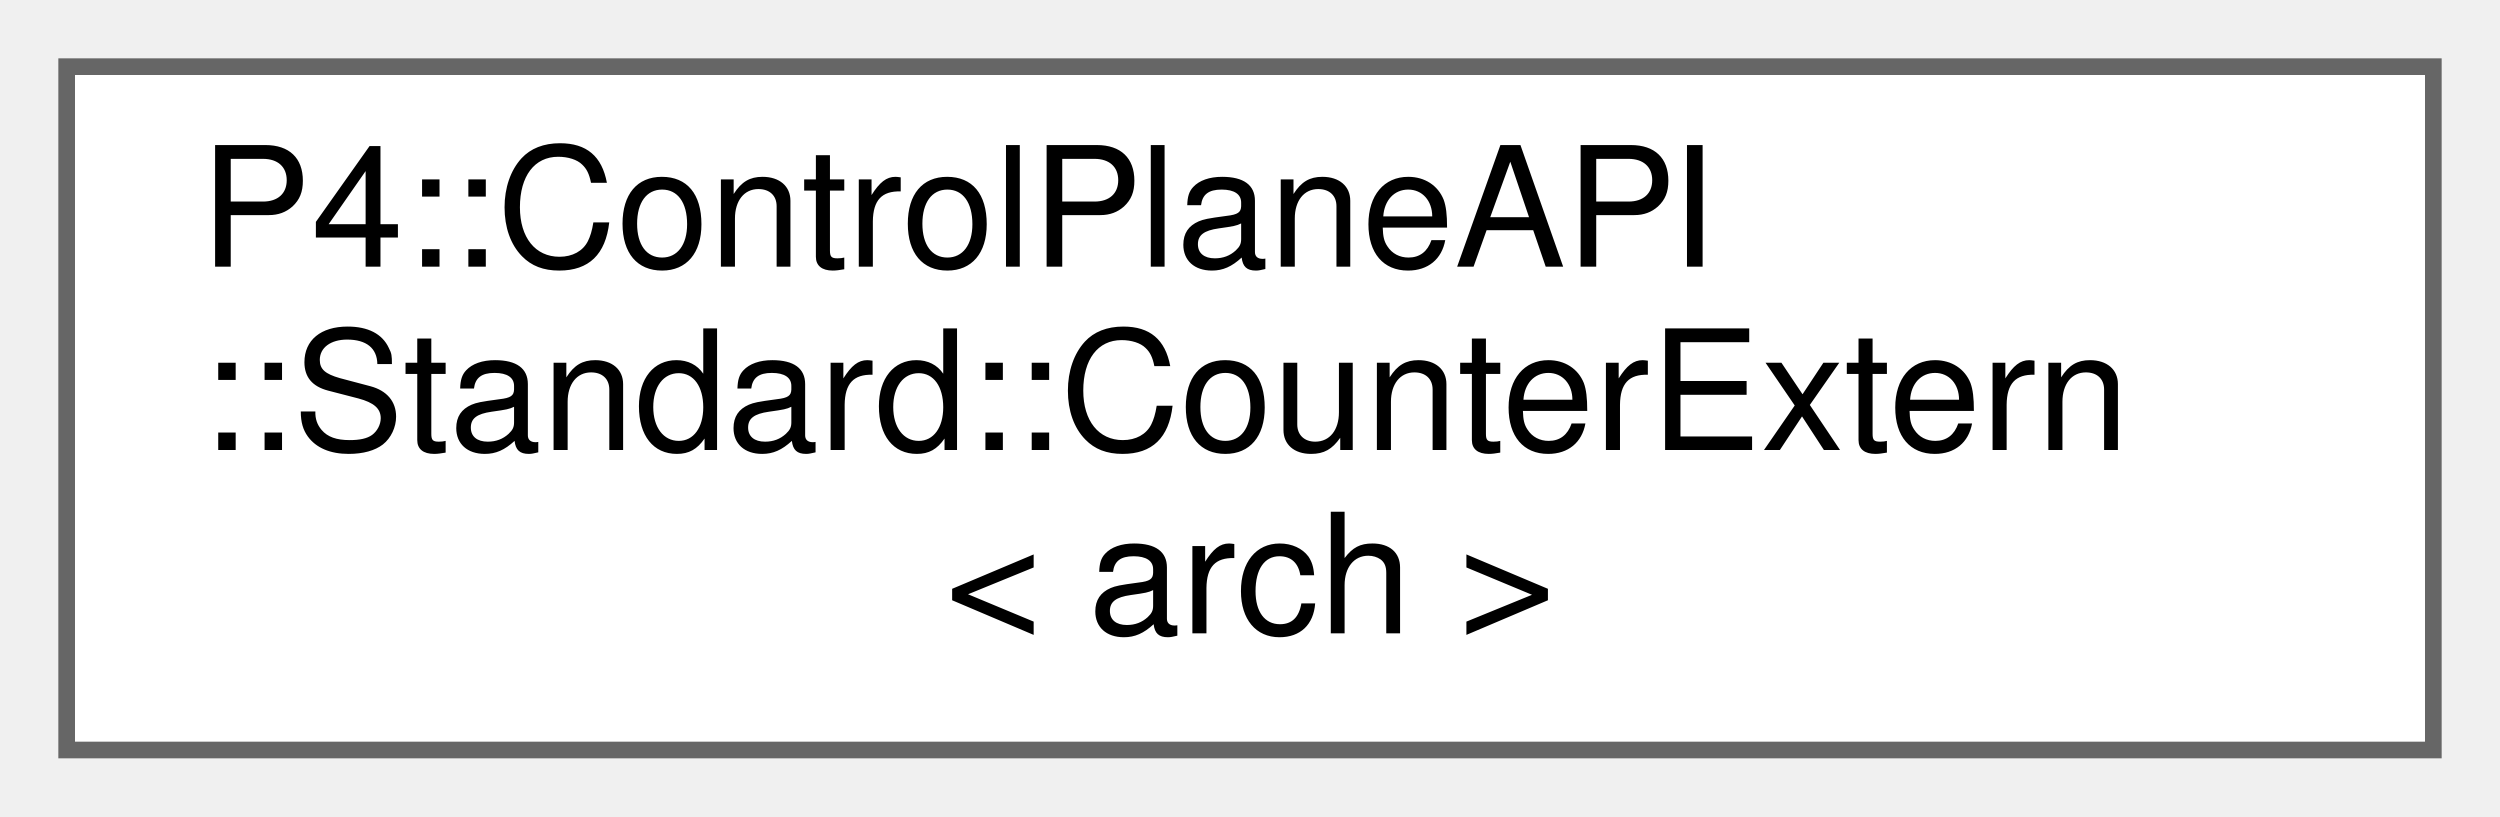
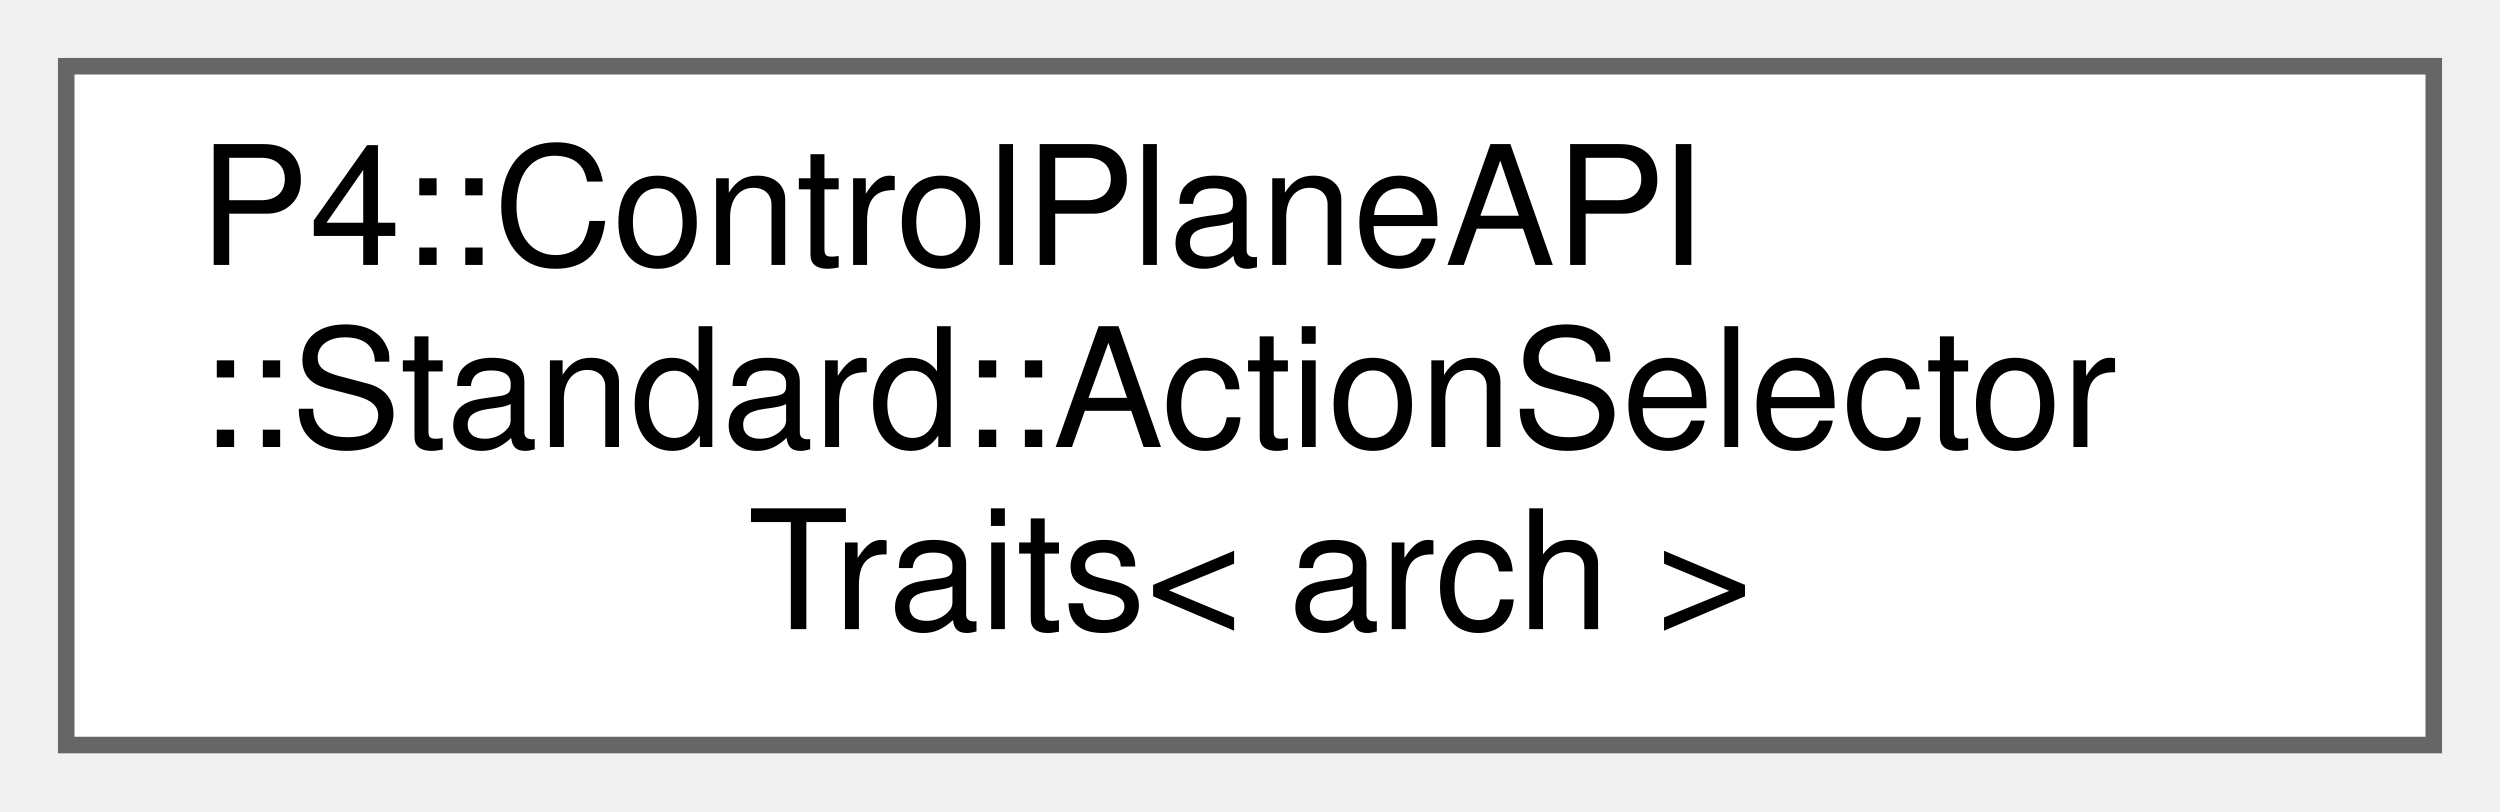
- <svg xmlns="http://www.w3.org/2000/svg" xmlns:xlink="http://www.w3.org/1999/xlink" width="150pt" height="49pt" viewBox="0.00 0.00 150.00 49.00">
+ <svg xmlns="http://www.w3.org/2000/svg" xmlns:xlink="http://www.w3.org/1999/xlink" width="151pt" height="49pt" viewBox="0.00 0.00 151.00 49.00">
  <g id="graph0" class="graph" transform="scale(1 1) rotate(0) translate(4 45)">
    <g id="Node000000" class="node">
      <g id="a_Node000000">
-         <a xlink:href="namespace_p4_1_1_control_plane_a_p_i_1_1_standard.html#struct_p4_1_1_control_plane_a_p_i_1_1_standard_1_1_counter_extern" target="_top" xlink:title=" ">
-           <polygon fill="white" stroke="#666666" points="142,-41 0,-41 0,0 142,0 142,-41" />
+         <a xlink:href="namespace_p4_1_1_control_plane_a_p_i_1_1_standard.html#struct_p4_1_1_control_plane_a_p_i_1_1_standard_1_1_action_selector_traits" target="_top" xlink:title=" ">
+           <polygon fill="white" stroke="#666666" points="143,-41 0,-41 0,0 143,0 143,-41" />
          <text text-anchor="start" x="8" y="-29" font-family="Helvetica,sans-Serif" font-size="10.00">P4::ControlPlaneAPI</text>
-           <text text-anchor="start" x="8" y="-18" font-family="Helvetica,sans-Serif" font-size="10.00">::Standard::CounterExtern</text>
-           <text text-anchor="middle" x="71" y="-7" font-family="Helvetica,sans-Serif" font-size="10.00">&lt; arch &gt;</text>
+           <text text-anchor="start" x="8" y="-18" font-family="Helvetica,sans-Serif" font-size="10.00">::Standard::ActionSelector</text>
+           <text text-anchor="middle" x="71.5" y="-7" font-family="Helvetica,sans-Serif" font-size="10.00">Traits&lt; arch &gt;</text>
        </a>
      </g>
    </g>
  </g>
</svg>
